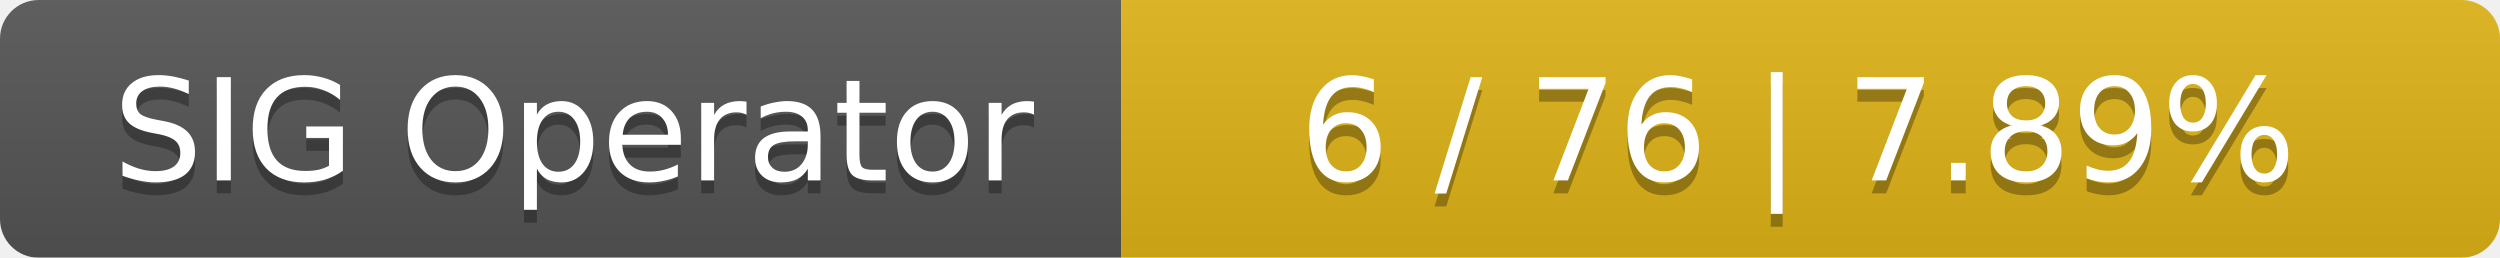
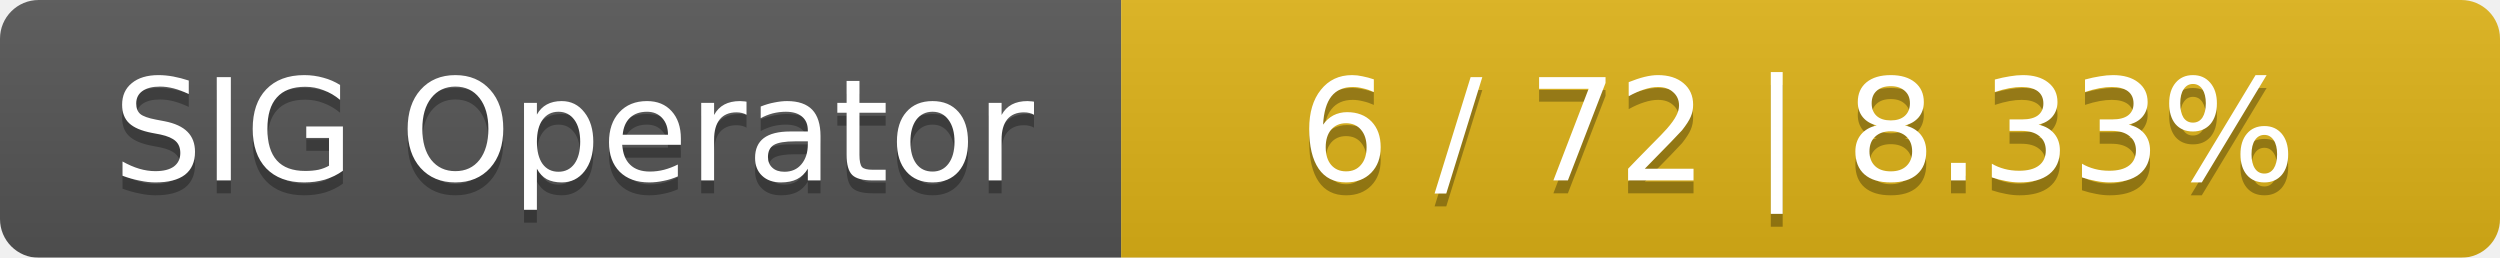
<svg xmlns="http://www.w3.org/2000/svg" width="194" height="20">
  <linearGradient id="smooth" x2="0" y2="100%">
    <stop offset="0" stop-color="#bbb" stop-opacity=".1" />
    <stop offset="1" stop-opacity=".1" />
  </linearGradient>
  <mask id="round">
    <rect width="194" height="20" rx="3" fill="#fff" />
  </mask>
  <g mask="url(#round)">
    <rect width="87" height="20" fill="#555" />
    <rect x="87" width="107" height="20" fill="#dfb317" />
    <rect width="194" height="20" fill="url(#smooth)" />
  </g>
  <g fill="#fff" text-anchor="middle" font-family="DejaVu Sans,Verdana,Geneva,sans-serif" font-size="11">
    <text x="44.5" y="15" fill="#010101" fill-opacity=".3">SIG Operator</text>
    <text x="44.5" y="14">SIG Operator</text>
-     <text x="139.5" y="15" fill="#010101" fill-opacity=".3">6 / 76    |    7.89%</text>
-     <text x="139.5" y="14">6 / 76    |    7.89%</text>
+     <text x="139.5" y="15" fill="#010101" fill-opacity=".3">6 / 72    |    8.33%</text>
+     <text x="139.5" y="14">6 / 72    |    8.33%</text>
  </g>
</svg>
